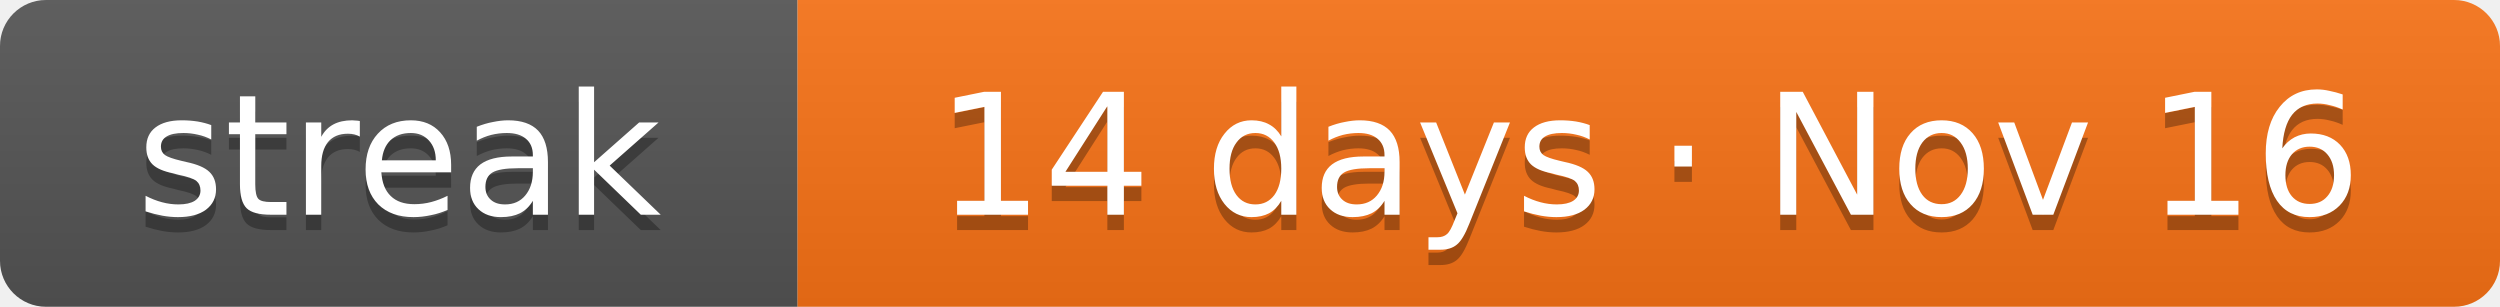
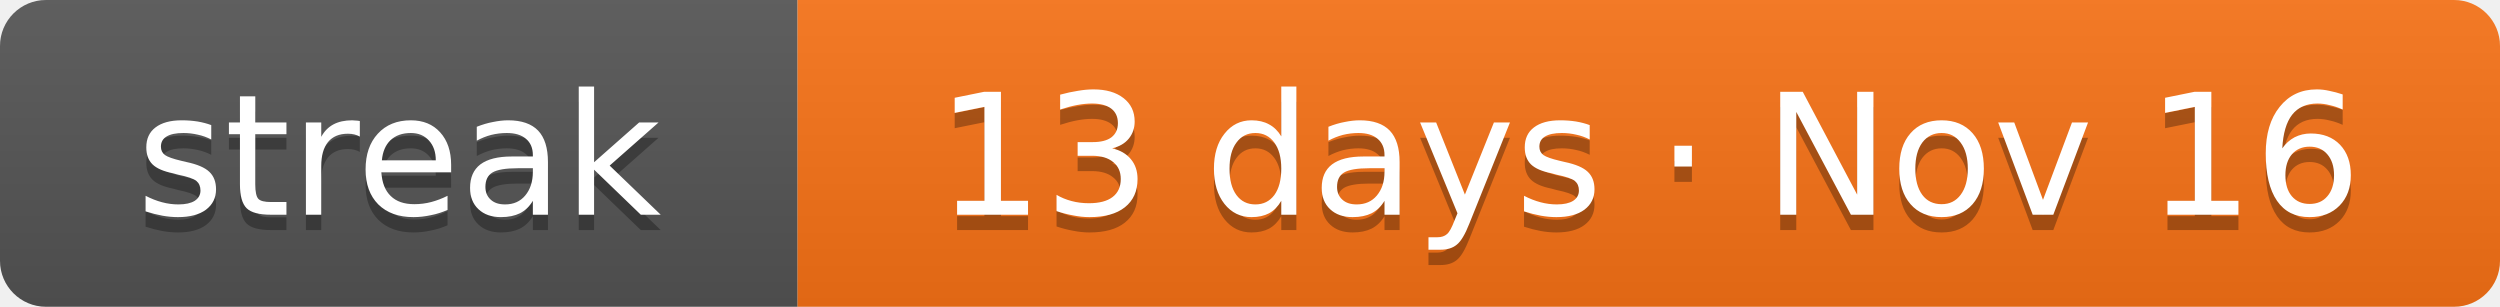
- <svg xmlns="http://www.w3.org/2000/svg" width="163" height="20" role="img" aria-label="Current solving streak: 14 days as of Nov 16">
+ <svg xmlns="http://www.w3.org/2000/svg" width="163" height="20" role="img" aria-label="Current solving streak: 13 days as of Nov 16">
  <linearGradient id="s" x2="0" y2="100%">
    <stop offset="0" stop-color="#bbb" stop-opacity=".1" />
    <stop offset="1" stop-opacity=".1" />
  </linearGradient>
  <clipPath id="r">
    <rect width="163" height="20" rx="3" fill="#fff" />
  </clipPath>
  <g clip-path="url(#r)">
    <rect width="52" height="20" fill="#555" />
    <rect x="52" width="111" height="20" fill="#f97316" />
    <rect width="163" height="20" fill="url(#s)" />
  </g>
  <g fill="#fff" text-anchor="middle" font-family="Verdana,DejaVu Sans,Geneva,sans-serif" font-size="11">
    <text x="26" y="15" fill="#010101" fill-opacity=".3" textLength="32">streak</text>
    <text x="26" y="14" fill="#fff" textLength="32">streak</text>
-     <text x="107.5" y="15" fill="#010101" fill-opacity=".3" textLength="91">14 days · Nov 16</text>
-     <text x="107.5" y="14" fill="#fff" textLength="91">14 days · Nov 16</text>
+     <text x="107.5" y="15" fill="#010101" fill-opacity=".3" textLength="91">13 days · Nov 16</text>
+     <text x="107.5" y="14" fill="#fff" textLength="91">13 days · Nov 16</text>
  </g>
</svg>
